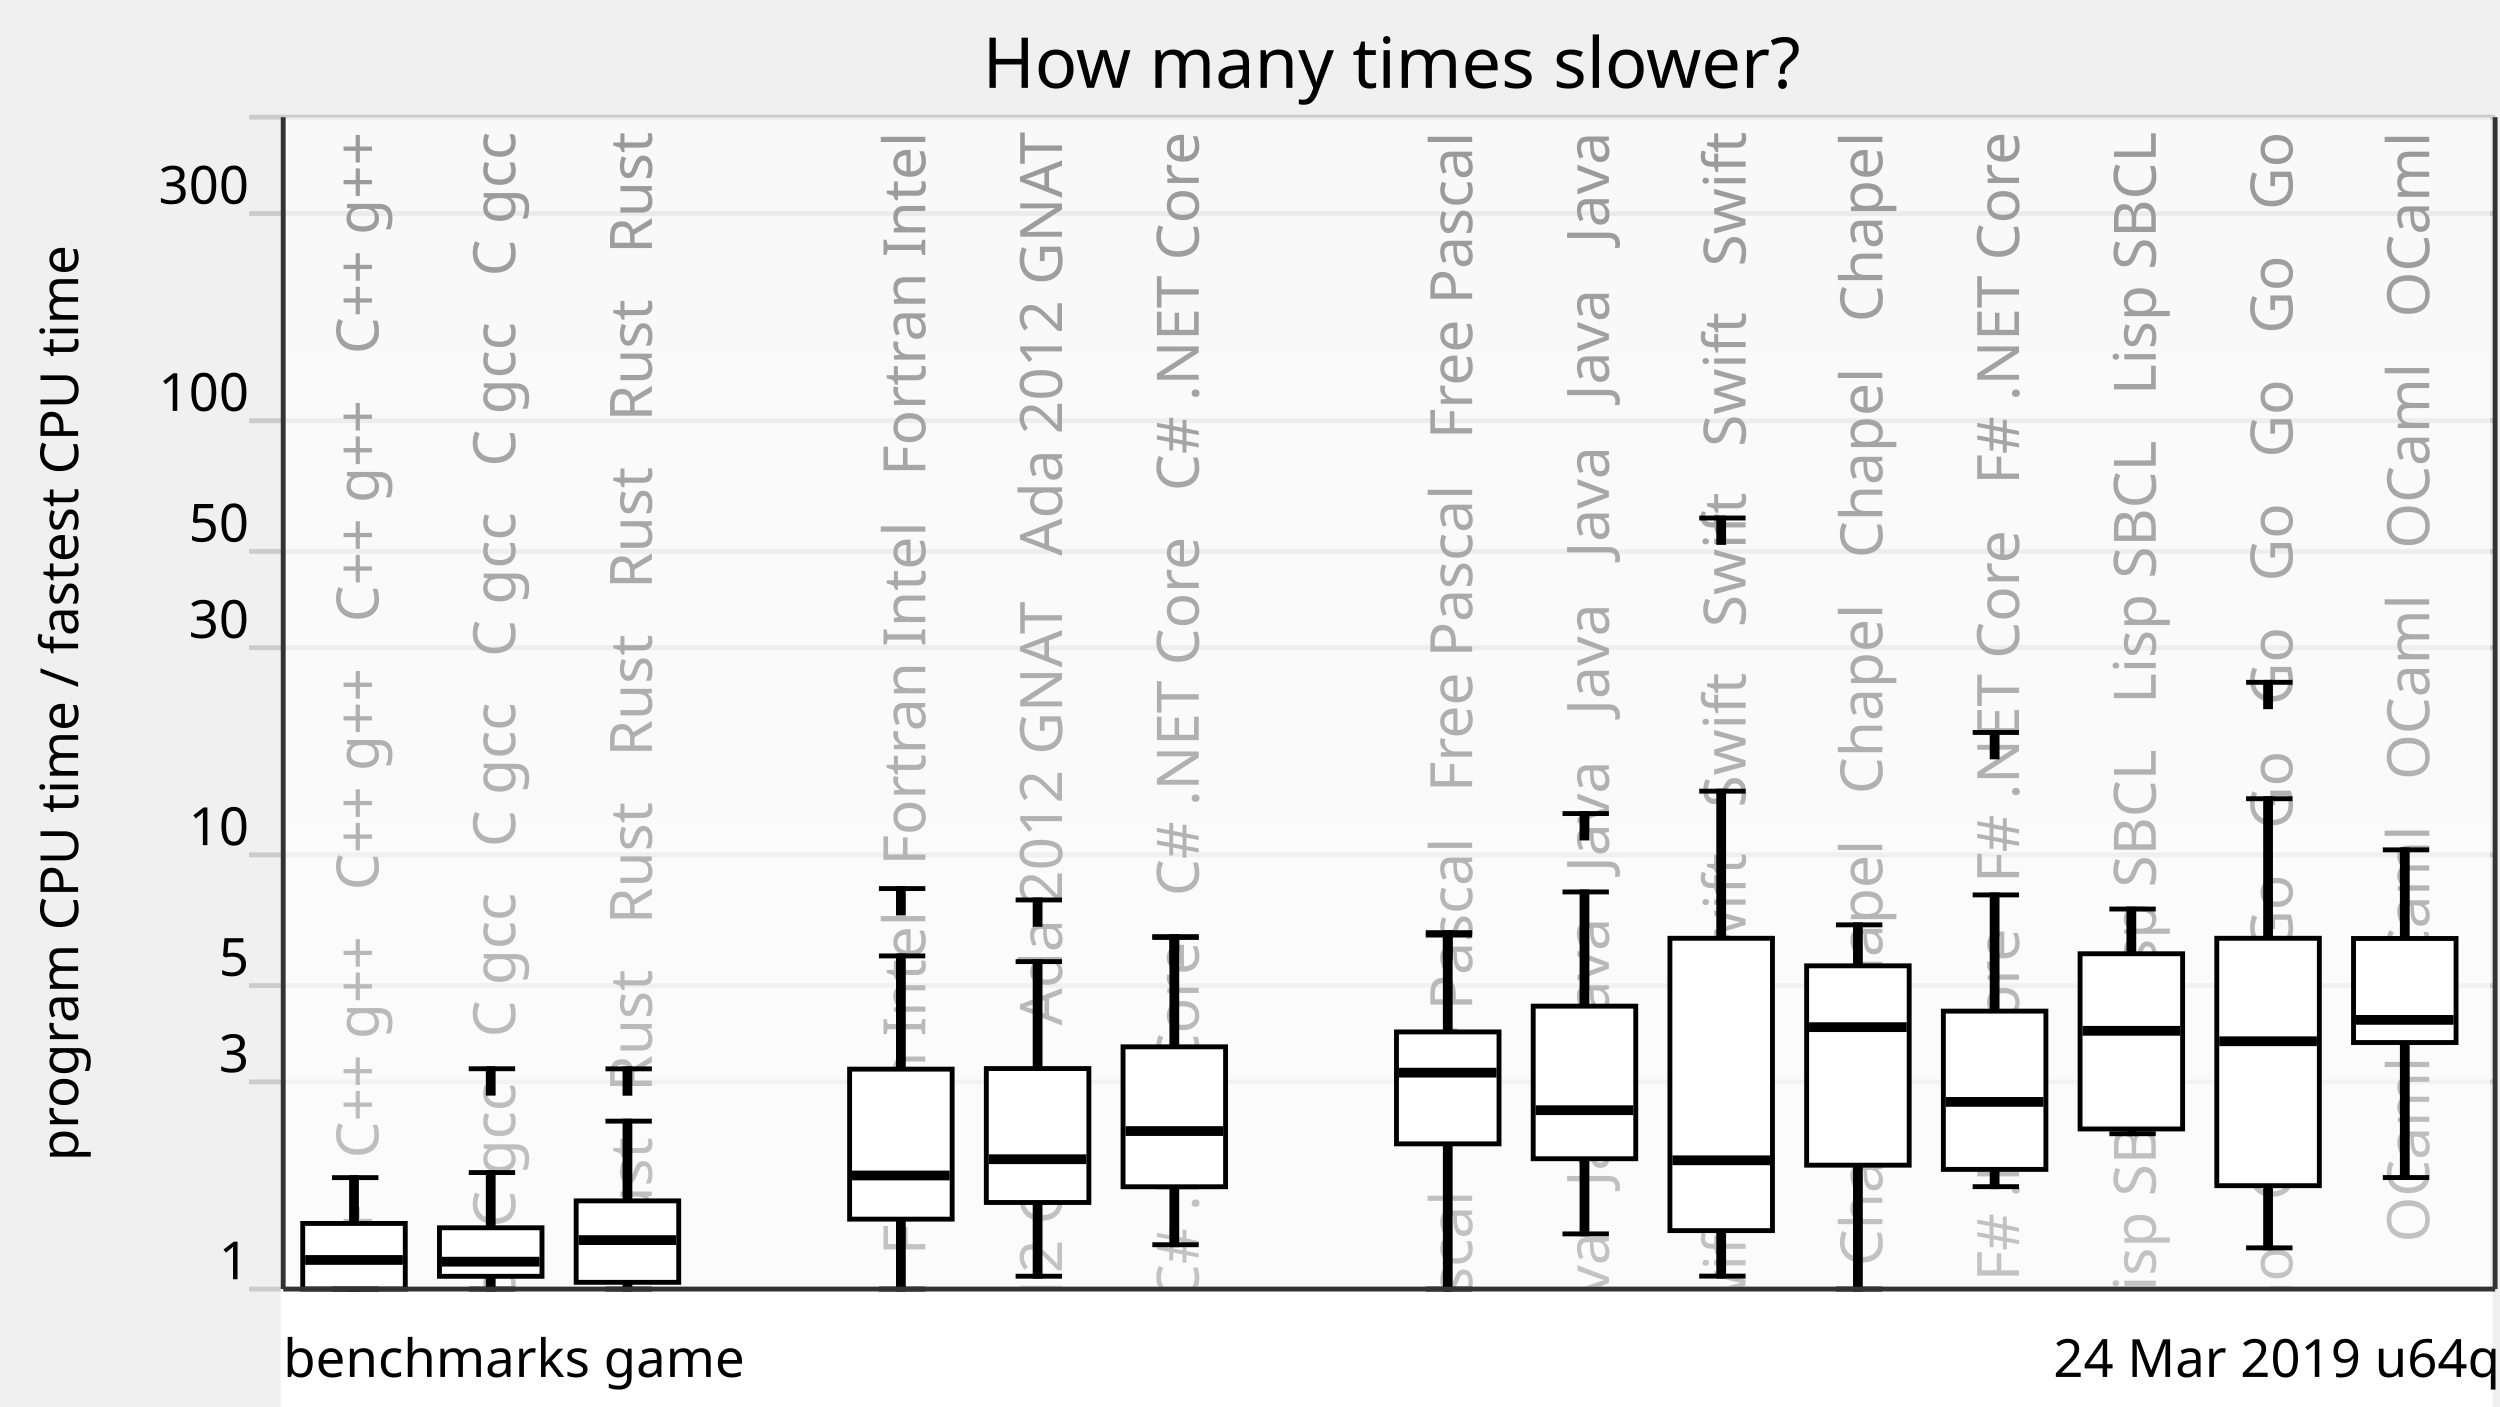
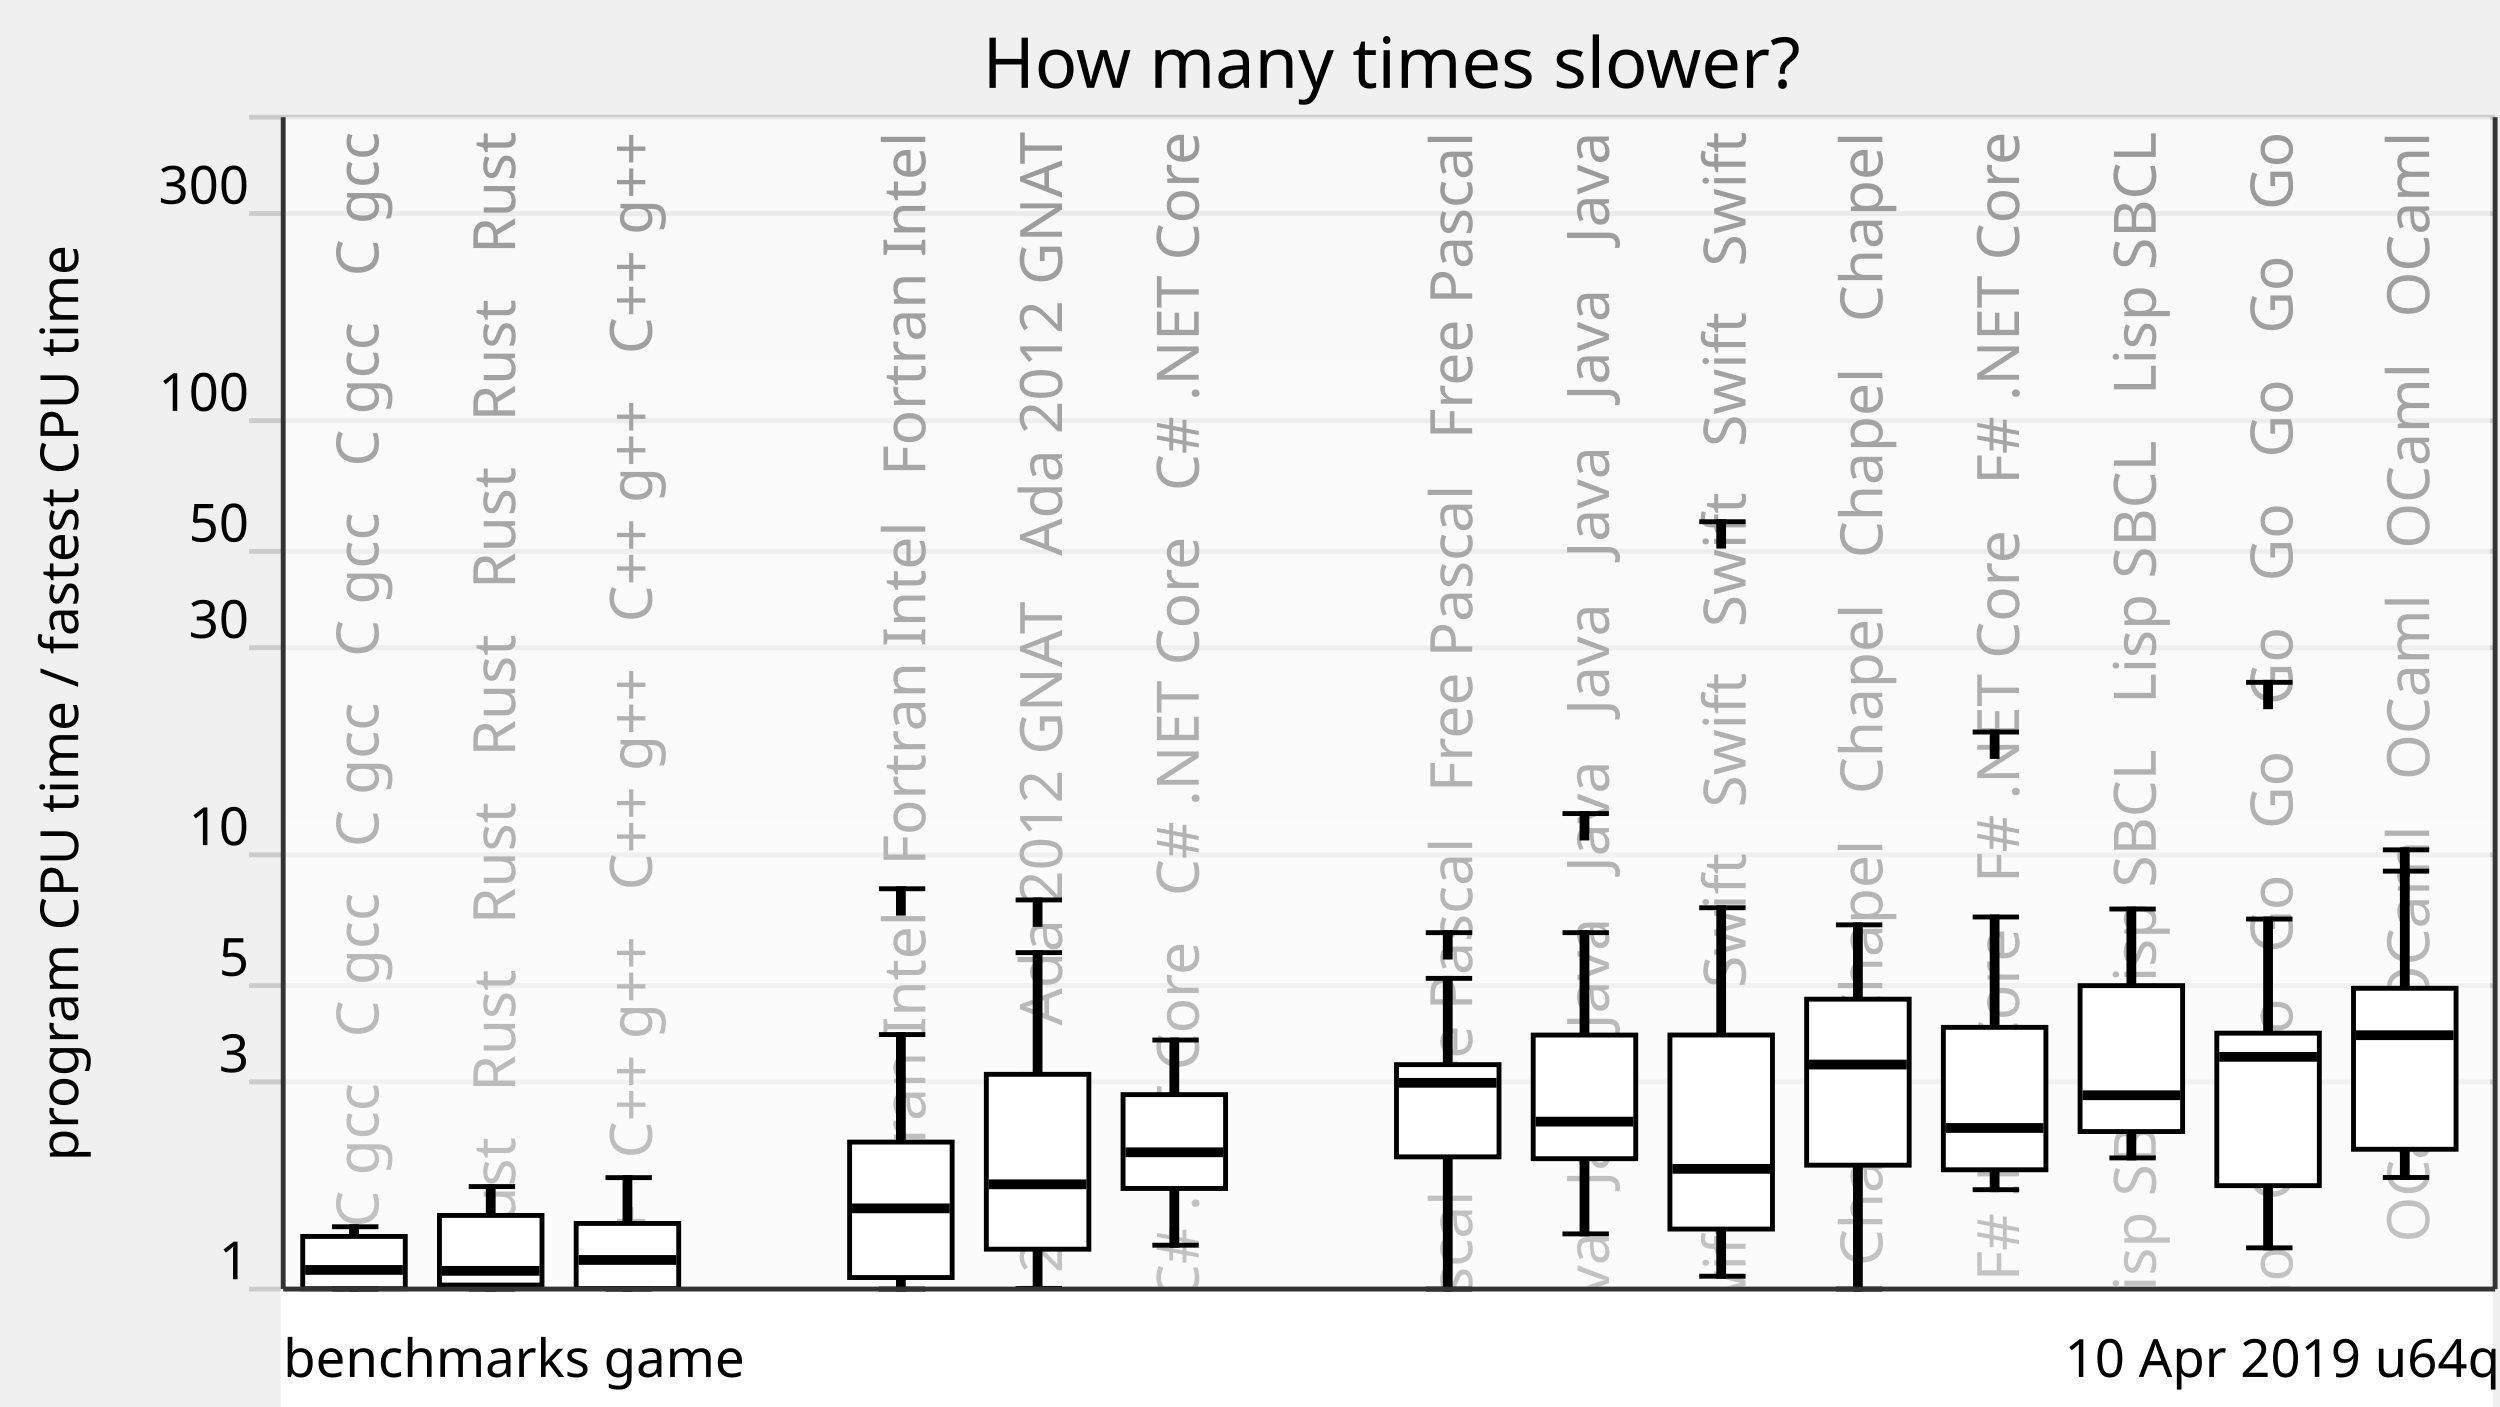
<svg xmlns="http://www.w3.org/2000/svg" xmlns:xlink="http://www.w3.org/1999/xlink" version="1.1" viewBox="0 0 512 288">
  <g style="stroke: #ccc;">
    <line x1="51" y1="264" x2="511" y2="264" />
    <line x1="51" y1="221.57" x2="511" y2="221.57" />
    <line x1="51" y1="201.85" x2="511" y2="201.85" />
    <line x1="51" y1="175.08" x2="511" y2="175.08" />
    <line x1="51" y1="132.65" x2="511" y2="132.65" />
    <line x1="51" y1="112.92" x2="511" y2="112.92" />
    <line x1="51" y1="86.15" x2="511" y2="86.15" />
    <line x1="51" y1="43.73" x2="511" y2="43.73" />
    <line x1="51" y1="24" x2="511" y2="24" />
  </g>
  <g style="text-anchor: end; font-family: Ubuntu,Verdana,sans-serif; font-size: 0.9em;">
    <text x="51" y="262">1</text>
    <text x="51" y="219.57">3</text>
    <text x="51" y="199.85">5</text>
    <text x="51" y="173.08">10</text>
    <text x="51" y="130.65">30</text>
    <text x="51" y="110.92">50</text>
    <text x="51" y="84.15">100</text>
    <text x="51" y="41.73">300</text>
    <text x="51" y="22" />
  </g>
  <defs>
    <linearGradient id="grade" x1="0" y1="0" x2="0" y2="1">
      <stop offset="0" style="stop-color: white" stop-opacity="0.6" />
      <stop offset="1" style="stop-color: white" stop-opacity="0.8" />
    </linearGradient>
    <mask id="fade">
      <rect x="58" y="24" width="452" height="288" fill="url(#grade)" />
    </mask>
    <g id="backgroundText" style="text-anchor: end; font-family: Ubuntu,Verdana,sans-serif; font-size: 1em;">
-       <text x="17.5" y="0" transform="rotate(270,17.5,0)" xml:space="preserve">   C++ g++   C++ g++   C++ g++   C++ g++   C++ g++   C++ g++</text>
-       <text x="45.5" y="0" transform="rotate(270,45.5,0)" xml:space="preserve">   C gcc   C gcc   C gcc   C gcc   C gcc   C gcc   C gcc</text>
-       <text x="73.5" y="0" transform="rotate(270,73.5,0)" xml:space="preserve">Rust   Rust   Rust   Rust   Rust   Rust   Rust   Rust   Rust</text>
+       <text x="17.5" y="0" transform="rotate(270,17.5,0)" xml:space="preserve">   C gcc   C gcc   C gcc   C gcc   C gcc   C gcc   C gcc</text>
+       <text x="45.5" y="0" transform="rotate(270,45.5,0)" xml:space="preserve">Rust   Rust   Rust   Rust   Rust   Rust   Rust   Rust   Rust</text>
+       <text x="73.5" y="0" transform="rotate(270,73.5,0)" xml:space="preserve">   C++ g++   C++ g++   C++ g++   C++ g++   C++ g++   C++ g++</text>
      <br />
      <b>Warning</b>:  Division by zero in <b>/home/dunham/8000-benchmarksgame/website/lib/lib_chartSVG.php</b> on line <b>289</b>
      <br />
      <br />
      <b>Warning</b>:  str_repeat() expects parameter 2 to be int, float given in <b>/home/dunham/8000-benchmarksgame/website/lib/lib_chartSVG.php</b> on line <b>290</b>
      <br />
      <text x="101.5" y="0" transform="rotate(270,101.5,0)" xml:space="preserve" />
      <text x="129.5" y="0" transform="rotate(270,129.5,0)" xml:space="preserve">ortran Intel   Fortran Intel   Fortran Intel   Fortran Intel</text>
      <text x="157.5" y="0" transform="rotate(270,157.5,0)" xml:space="preserve">da 2012 GNAT   Ada 2012 GNAT   Ada 2012 GNAT   Ada 2012 GNAT</text>
      <text x="185.5" y="0" transform="rotate(270,185.5,0)" xml:space="preserve">   C# .NET Core   C# .NET Core   C# .NET Core   C# .NET Core</text>
      <br />
      <b>Warning</b>:  Division by zero in <b>/home/dunham/8000-benchmarksgame/website/lib/lib_chartSVG.php</b> on line <b>289</b>
      <br />
      <br />
      <b>Warning</b>:  str_repeat() expects parameter 2 to be int, float given in <b>/home/dunham/8000-benchmarksgame/website/lib/lib_chartSVG.php</b> on line <b>290</b>
      <br />
      <text x="213.5" y="0" transform="rotate(270,213.5,0)" xml:space="preserve" />
      <text x="241.5" y="0" transform="rotate(270,241.5,0)" xml:space="preserve">   Free Pascal   Free Pascal   Free Pascal   Free Pascal</text>
      <text x="269.5" y="0" transform="rotate(270,269.5,0)" xml:space="preserve">Java   Java   Java   Java   Java   Java   Java   Java   Java</text>
      <text x="297.5" y="0" transform="rotate(270,297.5,0)" xml:space="preserve">   Swift   Swift   Swift   Swift   Swift   Swift   Swift</text>
      <text x="325.5" y="0" transform="rotate(270,325.5,0)" xml:space="preserve">   Chapel   Chapel   Chapel   Chapel   Chapel   Chapel</text>
      <text x="353.5" y="0" transform="rotate(270,353.5,0)" xml:space="preserve">   F# .NET Core   F# .NET Core   F# .NET Core   F# .NET Core</text>
      <text x="381.5" y="0" transform="rotate(270,381.5,0)" xml:space="preserve">   Lisp SBCL   Lisp SBCL   Lisp SBCL   Lisp SBCL   Lisp SBCL</text>
      <text x="409.5" y="0" transform="rotate(270,409.5,0)" xml:space="preserve">   Go   Go   Go   Go   Go   Go   Go   Go   Go   Go   Go   Go</text>
      <text x="437.5" y="0" transform="rotate(270,437.5,0)" xml:space="preserve">   OCaml   OCaml   OCaml   OCaml   OCaml   OCaml   OCaml</text>
    </g>
  </defs>
  <use x="60" y="27" xlink:href="#backgroundText" />
  <rect x="58" y="24" width="452" height="288" fill="white" mask="url(#fade)" />
  <rect x="58" y="264" width="452" height="288" style="fill: white; stroke: white;" />
  <g style="fill: black; stroke: black;">
-     <rect x="72" y="241.18" width="1" height="22.82" />
-     <rect x="100" y="240.14" width="1" height="23.86" />
-     <rect x="128" y="229.61" width="1" height="34.39" />
+     <rect x="72" y="251.24" width="1" height="12.76" />
+     <rect x="100" y="243.01" width="1" height="20.99" />
+     <rect x="128" y="241.18" width="1" height="22.82" />
    <rect x="156" y="708.61" width="1" height="0" />
-     <rect x="184" y="195.77" width="1" height="68.23" />
-     <rect x="212" y="196.94" width="1" height="64.43" />
-     <rect x="240" y="191.99" width="1" height="62.93" />
+     <rect x="184" y="211.88" width="1" height="52.12" />
+     <rect x="212" y="195.1" width="1" height="68.78" />
+     <rect x="240" y="213" width="1" height="42.02" />
    <rect x="268" y="708.61" width="1" height="0" />
-     <rect x="296" y="191.5" width="1" height="72.5" />
-     <rect x="324" y="182.67" width="1" height="70.03" />
-     <rect x="352" y="162.03" width="1" height="99.32" />
+     <rect x="296" y="200.37" width="1" height="63.63" />
+     <rect x="324" y="191.01" width="1" height="61.69" />
+     <rect x="352" y="185.91" width="1" height="75.47" />
    <rect x="380" y="189.41" width="1" height="74.59" />
-     <rect x="408" y="183.28" width="1" height="59.75" />
-     <rect x="436" y="186.17" width="1" height="46.01" />
-     <rect x="464" y="163.58" width="1" height="91.98" />
-     <rect x="492" y="174.05" width="1" height="67.11" />
+     <rect x="408" y="187.8" width="1" height="55.85" />
+     <rect x="436" y="186.17" width="1" height="50.97" />
+     <rect x="464" y="188.22" width="1" height="67.35" />
+     <rect x="492" y="178.41" width="1" height="62.74" />
  </g>
  <g style="fill: white; stroke: black;">
-     <rect x="62" y="250.56" width="21" height="13.44" />
-     <rect x="90" y="251.45" width="21" height="9.94" />
-     <rect x="118" y="245.94" width="21" height="16.68" />
+     <rect x="62" y="253.22" width="21" height="10.71" />
+     <rect x="90" y="248.92" width="21" height="14.26" />
+     <rect x="118" y="250.56" width="21" height="13.34" />
    <rect x="146" y="708.61" width="21" height="0" />
-     <rect x="174" y="218.96" width="21" height="30.72" />
-     <rect x="202" y="218.84" width="21" height="27.43" />
-     <rect x="230" y="214.39" width="21" height="28.66" />
+     <rect x="174" y="233.9" width="21" height="27.74" />
+     <rect x="202" y="220.02" width="21" height="35.81" />
+     <rect x="230" y="224.18" width="21" height="19.22" />
    <rect x="258" y="708.61" width="21" height="0" />
-     <rect x="286" y="211.34" width="21" height="22.92" />
-     <rect x="314" y="206.06" width="21" height="31.25" />
-     <rect x="342" y="192.16" width="21" height="59.87" />
-     <rect x="370" y="197.8" width="21" height="40.83" />
-     <rect x="398" y="207.08" width="21" height="32.41" />
-     <rect x="426" y="195.33" width="21" height="35.88" />
-     <rect x="454" y="192.16" width="21" height="50.67" />
-     <rect x="482" y="192.2" width="21" height="21.31" />
+     <rect x="286" y="218.04" width="21" height="18.89" />
+     <rect x="314" y="211.98" width="21" height="25.32" />
+     <rect x="342" y="211.97" width="21" height="39.74" />
+     <rect x="370" y="204.63" width="21" height="34" />
+     <rect x="398" y="210.4" width="21" height="29.17" />
+     <rect x="426" y="201.86" width="21" height="29.88" />
+     <rect x="454" y="211.59" width="21" height="31.23" />
+     <rect x="482" y="202.4" width="21" height="32.97" />
  </g>
  <g style="fill: black; stroke: black;">
    <line x1="68" y1="264" x2="77.5" y2="264" />
-     <line x1="68" y1="241.18" x2="77.5" y2="241.18" />
-   </g>
-   <g style="fill: black; stroke: black;">
-     <rect x="63" y="257.54" width="19" height="1" />
+     <line x1="68" y1="251.24" x2="77.5" y2="251.24" />
+   </g>
+   <g style="fill: black; stroke: black;">
+     <rect x="63" y="259.58" width="19" height="1" />
  </g>
  <g style="fill: black; stroke: black;">
    <line x1="96" y1="264" x2="105.5" y2="264" />
-     <line x1="96" y1="240.14" x2="105.5" y2="240.14" />
-     <line x1="96" y1="218.88" x2="105.5" y2="218.88" />
-     <rect x="100" y="218.88" width="1" height="5" />
-   </g>
-   <g style="fill: black; stroke: black;">
-     <rect x="91" y="257.89" width="19" height="1" />
+     <line x1="96" y1="243.01" x2="105.5" y2="243.01" />
+   </g>
+   <g style="fill: black; stroke: black;">
+     <rect x="91" y="259.77" width="19" height="1" />
  </g>
  <g style="fill: black; stroke: black;">
    <line x1="124" y1="264" x2="133.5" y2="264" />
-     <line x1="124" y1="229.61" x2="133.5" y2="229.61" />
-     <line x1="124" y1="218.9" x2="133.5" y2="218.9" />
-     <rect x="128" y="218.9" width="1" height="5" />
-   </g>
-   <g style="fill: black; stroke: black;">
-     <rect x="119" y="253.47" width="19" height="1" />
+     <line x1="124" y1="241.18" x2="133.5" y2="241.18" />
+   </g>
+   <g style="fill: black; stroke: black;">
+     <rect x="119" y="257.54" width="19" height="1" />
  </g>
  <g style="fill: black; stroke: black;">
    <line x1="152" y1="708.61" x2="161.5" y2="708.61" />
    <line x1="152" y1="708.61" x2="161.5" y2="708.61" />
  </g>
  <g style="fill: black; stroke: black;">
    <rect x="147" y="707.61" width="19" height="1" />
  </g>
  <g style="fill: black; stroke: black;">
    <line x1="180" y1="264" x2="189.5" y2="264" />
-     <line x1="180" y1="195.77" x2="189.5" y2="195.77" />
-     <line x1="180" y1="181.98" x2="189.5" y2="181.98" />
-     <rect x="184" y="181.98" width="1" height="5" />
-   </g>
-   <g style="fill: black; stroke: black;">
-     <rect x="175" y="240.24" width="19" height="1" />
-   </g>
-   <g style="fill: black; stroke: black;">
-     <line x1="208" y1="261.37" x2="217.5" y2="261.37" />
-     <line x1="208" y1="196.94" x2="217.5" y2="196.94" />
+     <line x1="180" y1="211.88" x2="189.5" y2="211.88" />
+     <line x1="180" y1="182.02" x2="189.5" y2="182.02" />
+     <rect x="184" y="182.02" width="1" height="5" />
+   </g>
+   <g style="fill: black; stroke: black;">
+     <rect x="175" y="246.97" width="19" height="1" />
+   </g>
+   <g style="fill: black; stroke: black;">
+     <line x1="208" y1="263.87" x2="217.5" y2="263.87" />
+     <line x1="208" y1="195.1" x2="217.5" y2="195.1" />
    <line x1="208" y1="184.31" x2="217.5" y2="184.31" />
    <rect x="212" y="184.31" width="1" height="5" />
  </g>
  <g style="fill: black; stroke: black;">
-     <rect x="203" y="236.91" width="19" height="1" />
-   </g>
-   <g style="fill: black; stroke: black;">
-     <line x1="236" y1="254.92" x2="245.5" y2="254.92" />
-     <line x1="236" y1="191.99" x2="245.5" y2="191.99" />
-     <line x1="236" y1="191.82" x2="245.5" y2="191.82" />
-     <rect x="240" y="191.82" width="1" height="5" />
-   </g>
-   <g style="fill: black; stroke: black;">
-     <rect x="231" y="231.14" width="19" height="1" />
+     <rect x="203" y="242.05" width="19" height="1" />
+   </g>
+   <g style="fill: black; stroke: black;">
+     <line x1="236" y1="255.02" x2="245.5" y2="255.02" />
+     <line x1="236" y1="213" x2="245.5" y2="213" />
+   </g>
+   <g style="fill: black; stroke: black;">
+     <rect x="231" y="235.49" width="19" height="1" />
  </g>
  <g style="fill: black; stroke: black;">
    <line x1="264" y1="708.61" x2="273.5" y2="708.61" />
    <line x1="264" y1="708.61" x2="273.5" y2="708.61" />
  </g>
  <g style="fill: black; stroke: black;">
    <rect x="259" y="707.61" width="19" height="1" />
  </g>
  <g style="fill: black; stroke: black;">
    <line x1="292" y1="264" x2="301.5" y2="264" />
-     <line x1="292" y1="191.5" x2="301.5" y2="191.5" />
+     <line x1="292" y1="200.37" x2="301.5" y2="200.37" />
    <line x1="292" y1="191.01" x2="301.5" y2="191.01" />
    <rect x="296" y="191.01" width="1" height="5" />
  </g>
  <g style="fill: black; stroke: black;">
-     <rect x="287" y="219.18" width="19" height="1" />
+     <rect x="287" y="221.26" width="19" height="1" />
  </g>
  <g style="fill: black; stroke: black;">
    <line x1="320" y1="252.7" x2="329.5" y2="252.7" />
-     <line x1="320" y1="182.67" x2="329.5" y2="182.67" />
+     <line x1="320" y1="191.01" x2="329.5" y2="191.01" />
    <line x1="320" y1="166.62" x2="329.5" y2="166.62" />
    <rect x="324" y="166.62" width="1" height="5" />
  </g>
  <g style="fill: black; stroke: black;">
-     <rect x="315" y="226.87" width="19" height="1" />
-   </g>
-   <g style="fill: black; stroke: black;">
-     <line x1="348" y1="261.35" x2="357.5" y2="261.35" />
-     <line x1="348" y1="162.03" x2="357.5" y2="162.03" />
-     <line x1="348" y1="106.09" x2="357.5" y2="106.09" />
-     <rect x="352" y="106.09" width="1" height="5" />
-   </g>
-   <g style="fill: black; stroke: black;">
-     <rect x="343" y="237.13" width="19" height="1" />
+     <rect x="315" y="229.21" width="19" height="1" />
+   </g>
+   <g style="fill: black; stroke: black;">
+     <line x1="348" y1="261.37" x2="357.5" y2="261.37" />
+     <line x1="348" y1="185.91" x2="357.5" y2="185.91" />
+     <line x1="348" y1="106.85" x2="357.5" y2="106.85" />
+     <rect x="352" y="106.85" width="1" height="5" />
+   </g>
+   <g style="fill: black; stroke: black;">
+     <rect x="343" y="238.88" width="19" height="1" />
  </g>
  <g style="fill: black; stroke: black;">
    <line x1="376" y1="264" x2="385.5" y2="264" />
    <line x1="376" y1="189.41" x2="385.5" y2="189.41" />
  </g>
  <g style="fill: black; stroke: black;">
-     <rect x="371" y="209.86" width="19" height="1" />
-   </g>
-   <g style="fill: black; stroke: black;">
-     <line x1="404" y1="243.03" x2="413.5" y2="243.03" />
-     <line x1="404" y1="183.28" x2="413.5" y2="183.28" />
-     <line x1="404" y1="150.01" x2="413.5" y2="150.01" />
-     <rect x="408" y="150.01" width="1" height="5" />
-   </g>
-   <g style="fill: black; stroke: black;">
-     <rect x="399" y="225.17" width="19" height="1" />
-   </g>
-   <g style="fill: black; stroke: black;">
-     <line x1="432" y1="232.19" x2="441.5" y2="232.19" />
+     <rect x="371" y="217.52" width="19" height="1" />
+   </g>
+   <g style="fill: black; stroke: black;">
+     <line x1="404" y1="243.65" x2="413.5" y2="243.65" />
+     <line x1="404" y1="187.8" x2="413.5" y2="187.8" />
+     <line x1="404" y1="149.92" x2="413.5" y2="149.92" />
+     <rect x="408" y="149.92" width="1" height="5" />
+   </g>
+   <g style="fill: black; stroke: black;">
+     <rect x="399" y="230.51" width="19" height="1" />
+   </g>
+   <g style="fill: black; stroke: black;">
+     <line x1="432" y1="237.14" x2="441.5" y2="237.14" />
    <line x1="432" y1="186.17" x2="441.5" y2="186.17" />
  </g>
  <g style="fill: black; stroke: black;">
-     <rect x="427" y="210.61" width="19" height="1" />
+     <rect x="427" y="223.81" width="19" height="1" />
  </g>
  <g style="fill: black; stroke: black;">
    <line x1="460" y1="255.56" x2="469.5" y2="255.56" />
-     <line x1="460" y1="163.58" x2="469.5" y2="163.58" />
+     <line x1="460" y1="188.22" x2="469.5" y2="188.22" />
    <line x1="460" y1="139.74" x2="469.5" y2="139.74" />
    <rect x="464" y="139.74" width="1" height="5" />
  </g>
  <g style="fill: black; stroke: black;">
-     <rect x="455" y="212.75" width="19" height="1" />
-   </g>
-   <g style="fill: black; stroke: black;">
-     <line x1="488" y1="241.16" x2="497.5" y2="241.16" />
+     <rect x="455" y="215.94" width="19" height="1" />
+   </g>
+   <g style="fill: black; stroke: black;">
+     <line x1="488" y1="241.15" x2="497.5" y2="241.15" />
+     <line x1="488" y1="178.41" x2="497.5" y2="178.41" />
    <line x1="488" y1="174.05" x2="497.5" y2="174.05" />
-   </g>
-   <g style="fill: black; stroke: black;">
-     <rect x="483" y="208.37" width="19" height="1" />
+     <rect x="492" y="174.05" width="1" height="5" />
+   </g>
+   <g style="fill: black; stroke: black;">
+     <rect x="483" y="211.51" width="19" height="1" />
  </g>
  <g style="text-anchor: end; font-family: Ubuntu,Verdana,sans-serif; font-size: 0.9em;">
-     <text x="512" y="282">24 Mar 2019 u64q</text>
+     <text x="512" y="282">10 Apr 2019 u64q</text>
    <text x="58" y="282" style="text-anchor: start;">benchmarks game</text>
  </g>
  <text x="16" y="144" transform="rotate(270,16,144)" style="text-anchor: middle; font-family: Ubuntu,Verdana,sans-serif; font-size: 0.9em;">program CPU time / fastest CPU time</text>
  <text x="285" y="18" style="text-anchor: middle; font-family: Ubuntu,Verdana,sans-serif; font-size: 1.2em;">How many times slower?</text>
  <g style="stroke: #333;">
    <line x1="58" y1="24" x2="58" y2="264" />
    <line x1="511" y1="24" x2="511" y2="264" />
    <line x1="58" y1="264" x2="511" y2="264" />
  </g>
</svg>
